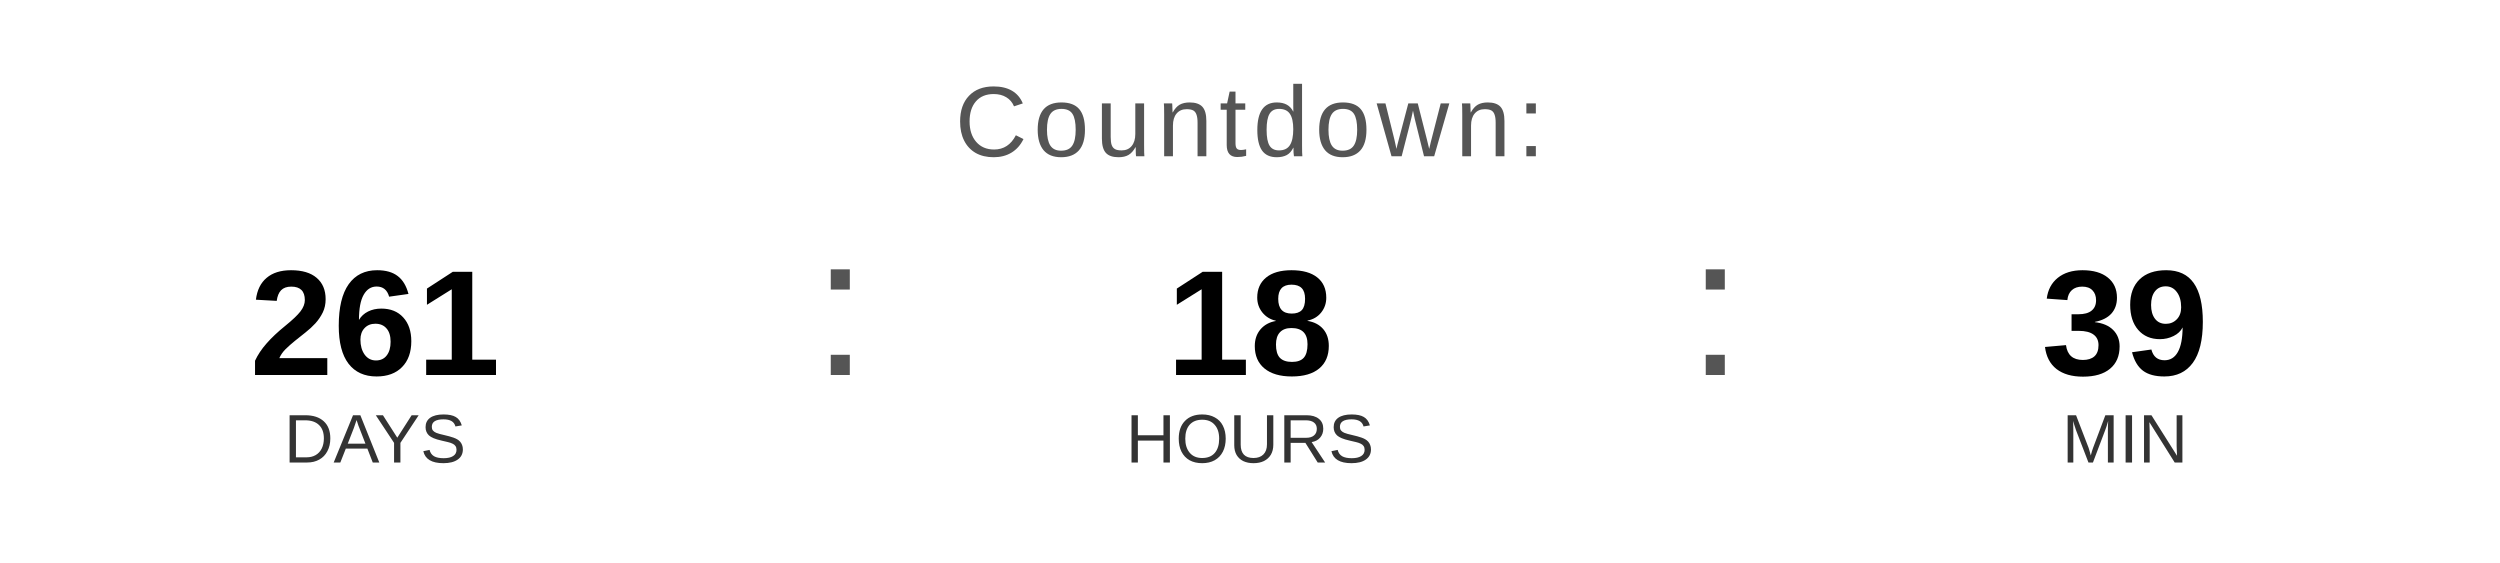
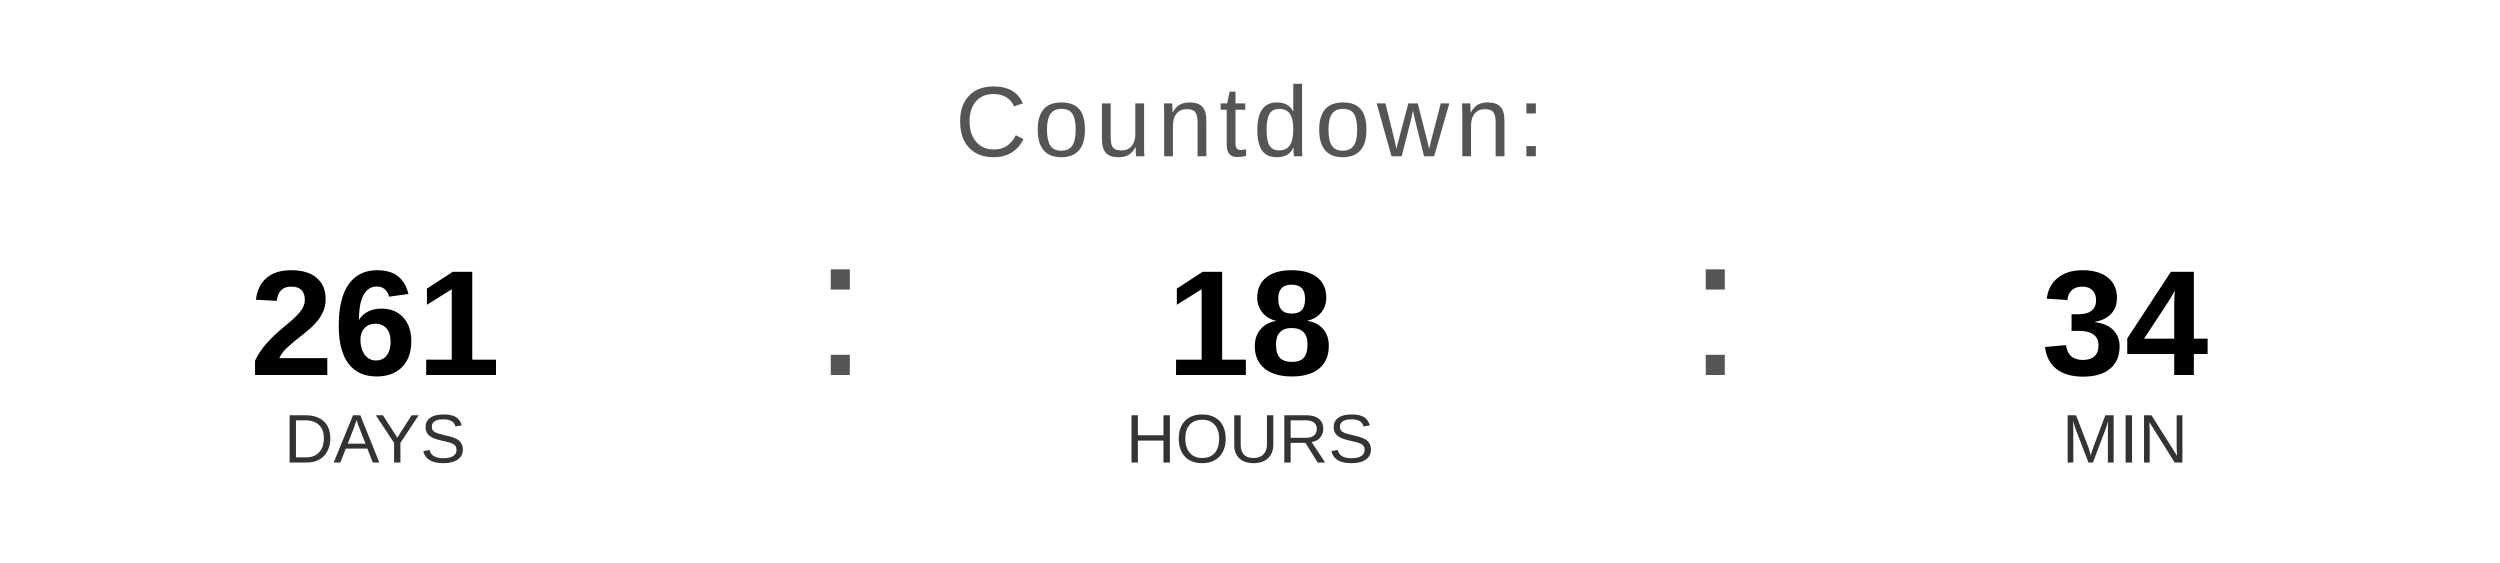
<svg xmlns="http://www.w3.org/2000/svg" width="400" height="90" viewBox="0 0 400 90">
  <text x="200" y="25" font-family="Arial, Helvetica, sans-serif" font-size="16" fill="#555555" text-anchor="middle" letter-spacing="1">
    Countdown:
  </text>
  <text x="60" y="60" font-family="Arial, Helvetica, sans-serif" font-size="24" font-weight="bold" fill="#000000" text-anchor="middle">261</text>
  <text x="60" y="74" font-family="Arial, Helvetica, sans-serif" font-size="11" fill="#333333" text-anchor="middle">DAYS</text>
  <text x="130" y="60" font-family="Arial, sans-serif" font-size="32" fill="#555555">:</text>
  <text x="200" y="60" font-family="Arial, Helvetica, sans-serif" font-size="24" font-weight="bold" fill="#000000" text-anchor="middle">18</text>
  <text x="200" y="74" font-family="Arial, Helvetica, sans-serif" font-size="11" fill="#333333" text-anchor="middle">HOURS</text>
  <text x="270" y="60" font-family="Arial, sans-serif" font-size="32" fill="#555555">:</text>
-   <text x="340" y="60" font-family="Arial, Helvetica, sans-serif" font-size="24" font-weight="bold" fill="#000000" text-anchor="middle">39</text>
+   <text x="340" y="60" font-family="Arial, Helvetica, sans-serif" font-size="24" font-weight="bold" fill="#000000" text-anchor="middle">34</text>
  <text x="340" y="74" font-family="Arial, Helvetica, sans-serif" font-size="11" fill="#333333" text-anchor="middle">MIN</text>
</svg>
